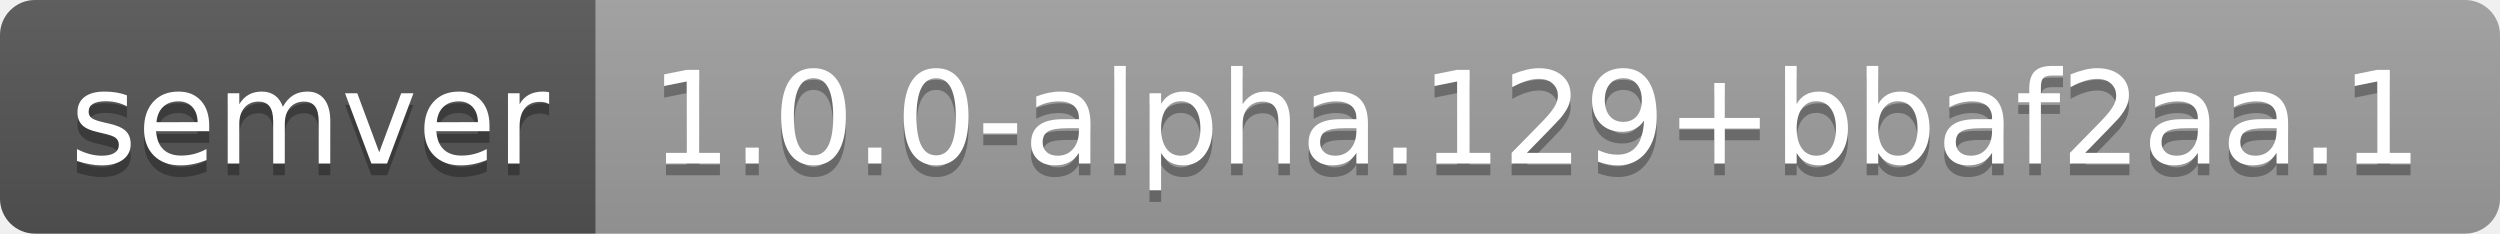
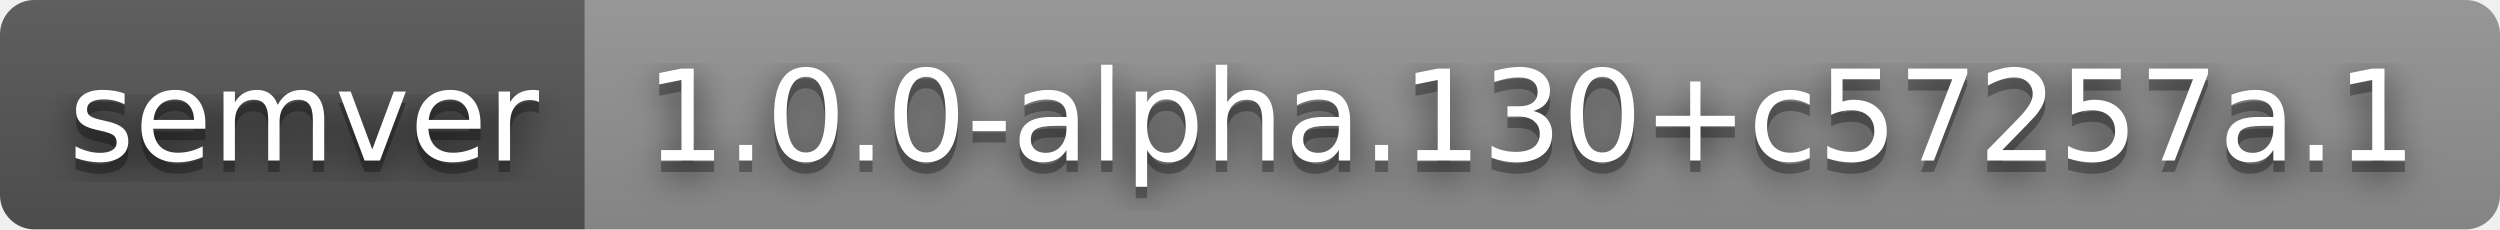
- <svg xmlns="http://www.w3.org/2000/svg" width="214" height="20" role="img" aria-label="semver: 1.0.0-alpha.129+bbaf2aa.1">
+ <svg xmlns="http://www.w3.org/2000/svg" width="218" height="20" role="img" aria-label="semver: 1.0.0-alpha.130+c57257a.1">
+   <filter id="blur">
+     <feGaussianBlur stdDeviation="16" />
+   </filter>
  <linearGradient id="s" x2="0" y2="100%">
    <stop offset="0" stop-color="#bbb" stop-opacity=".1" />
    <stop offset="1" stop-opacity=".1" />
  </linearGradient>
  <clipPath id="r">
-     <rect width="214" height="20" rx="3" fill="#fff" />
+     <rect width="218" height="20" rx="3" />
  </clipPath>
  <g clip-path="url(#r)">
    <rect width="51" height="20" fill="#555" />
-     <rect x="51" width="163" height="20" fill="#9f9f9f" />
-     <rect width="214" height="20" fill="url(#s)" />
+     <rect x="51" width="167" height="20" fill="#939393" />
+     <rect width="218" height="20" fill="url(#s)" />
  </g>
  <g fill="#fff" text-anchor="middle" font-family="Verdana,Geneva,DejaVu Sans,sans-serif" text-rendering="geometricPrecision" font-size="110">
-     <text aria-hidden="true" x="265" y="150" fill="#010101" fill-opacity=".3" transform="scale(.1)" textLength="410">semver</text>
-     <text x="265" y="140" transform="scale(.1)" fill="#fff" textLength="410">semver</text>
-     <text aria-hidden="true" x="1315" y="150" fill="#010101" fill-opacity=".3" transform="scale(.1)" textLength="1530">1.0.0-alpha.129+bbaf2aa.1</text>
-     <text x="1315" y="140" transform="scale(.1)" fill="#fff" textLength="1530">1.0.0-alpha.129+bbaf2aa.1</text>
+     <g transform="scale(.1)">
+       <g aria-hidden="true" fill="#010101">
+         <text x="265" y="150" fill-opacity=".8" filter="url(#blur)" textLength="410">semver</text>
+         <text x="265" y="150" fill-opacity=".3" textLength="410">semver</text>
+       </g>
+       <text x="265" y="140" textLength="410">semver</text>
+     </g>
+     <g transform="scale(.1)">
+       <g aria-hidden="true" fill="#010101">
+         <text x="1335" y="150" fill-opacity=".8" filter="url(#blur)" textLength="1570">1.0.0-alpha.130+c57257a.1</text>
+         <text x="1335" y="150" fill-opacity=".3" textLength="1570">1.0.0-alpha.130+c57257a.1</text>
+       </g>
+       <text x="1335" y="140" textLength="1570">1.0.0-alpha.130+c57257a.1</text>
+     </g>
  </g>
</svg>
